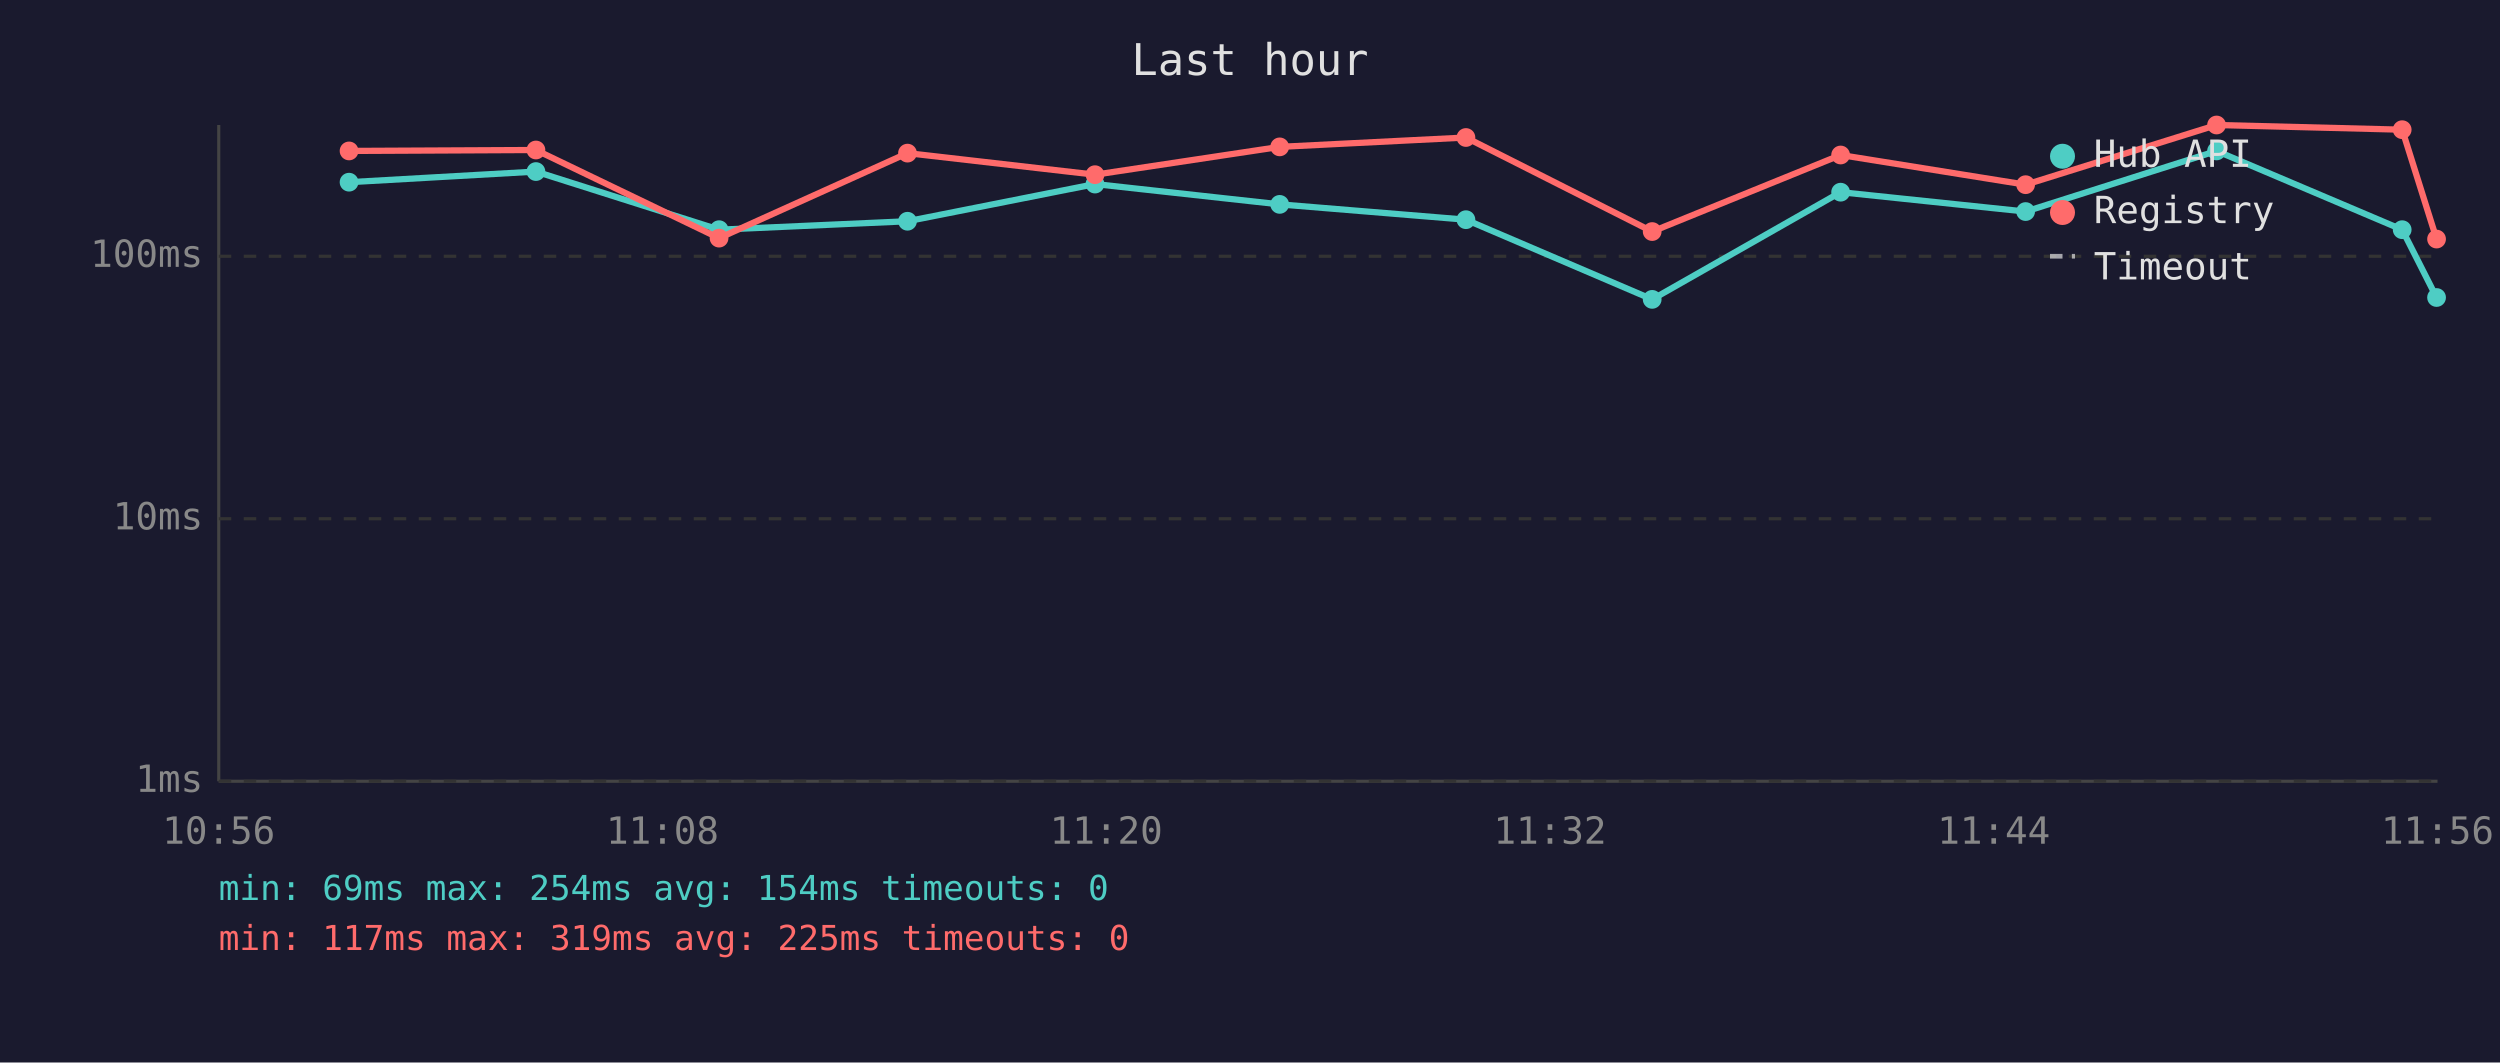
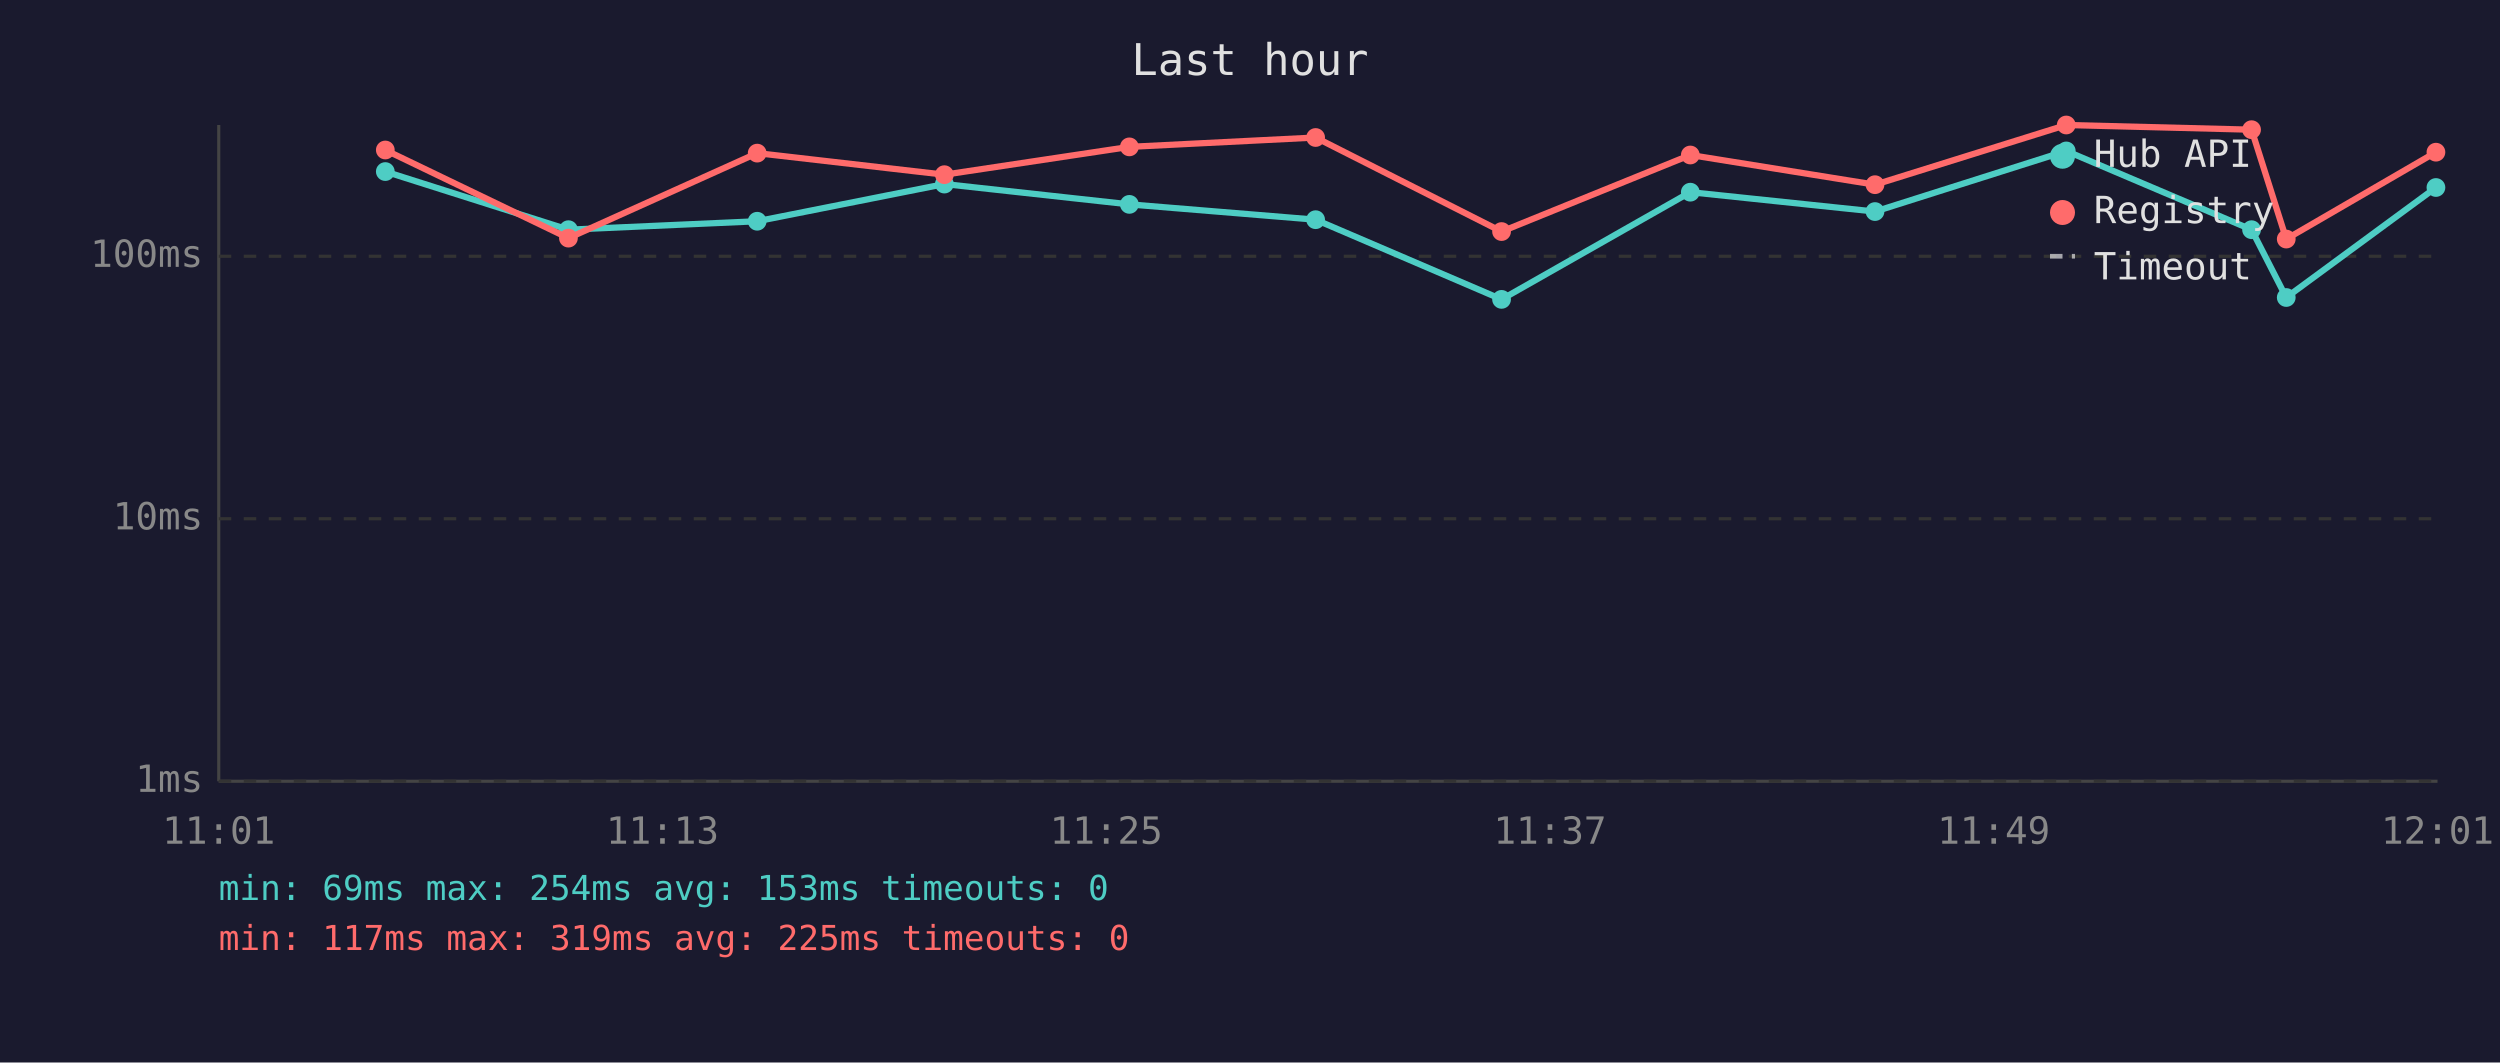
<svg xmlns="http://www.w3.org/2000/svg" viewBox="0 0 800 340" font-family="monospace" font-size="12">
  <rect width="800" height="340" fill="#1a1a2e" />
  <text x="400" y="24" fill="#e0e0e0" font-size="14" text-anchor="middle">Last hour</text>
  <line x1="70" y1="40" x2="70" y2="250" stroke="#444" stroke-width="1" />
  <line x1="70" y1="250" x2="780" y2="250" stroke="#444" stroke-width="1" />
  <line x1="70" y1="250" x2="780" y2="250" stroke="#333" stroke-width="1" stroke-dasharray="4" />
  <text x="65" y="250" fill="#888" text-anchor="end" dominant-baseline="middle">1ms</text>
  <line x1="70" y1="166" x2="780" y2="166" stroke="#333" stroke-width="1" stroke-dasharray="4" />
  <text x="65" y="166" fill="#888" text-anchor="end" dominant-baseline="middle">10ms</text>
  <line x1="70" y1="82" x2="780" y2="82" stroke="#333" stroke-width="1" stroke-dasharray="4" />
  <text x="65" y="82" fill="#888" text-anchor="end" dominant-baseline="middle">100ms</text>
-   <text x="70" y="270" fill="#888" text-anchor="middle">10:56</text>
-   <text x="212" y="270" fill="#888" text-anchor="middle">11:08</text>
-   <text x="354" y="270" fill="#888" text-anchor="middle">11:20</text>
-   <text x="496" y="270" fill="#888" text-anchor="middle">11:32</text>
-   <text x="638" y="270" fill="#888" text-anchor="middle">11:44</text>
-   <text x="780" y="270" fill="#888" text-anchor="middle">11:56</text>
-   <polyline points="111.7,58.3 171.5,54.9 230.1,73.5 290.4,70.8 350.4,58.9 409.5,65.4 469.1,70.3 528.7,95.8 589.0,61.5 648.2,67.7 709.3,48.3 768.7,73.5 779.7,95.2" fill="none" stroke="#4ecdc4" stroke-width="2" opacity="1" />
-   <circle cx="111.7" cy="58.3" r="3" fill="#4ecdc4" />
-   <circle cx="171.5" cy="54.9" r="3" fill="#4ecdc4" />
-   <circle cx="230.1" cy="73.5" r="3" fill="#4ecdc4" />
-   <circle cx="290.4" cy="70.8" r="3" fill="#4ecdc4" />
-   <circle cx="350.4" cy="58.9" r="3" fill="#4ecdc4" />
-   <circle cx="409.5" cy="65.4" r="3" fill="#4ecdc4" />
-   <circle cx="469.1" cy="70.3" r="3" fill="#4ecdc4" />
-   <circle cx="528.7" cy="95.8" r="3" fill="#4ecdc4" />
-   <circle cx="589.0" cy="61.5" r="3" fill="#4ecdc4" />
-   <circle cx="648.2" cy="67.7" r="3" fill="#4ecdc4" />
-   <circle cx="709.3" cy="48.3" r="3" fill="#4ecdc4" />
-   <circle cx="768.7" cy="73.5" r="3" fill="#4ecdc4" />
-   <circle cx="779.7" cy="95.2" r="3" fill="#4ecdc4" />
-   <polyline points="111.7,48.3 171.5,48.0 230.1,76.2 290.4,49.0 350.4,55.9 409.5,47.0 469.1,44.0 528.7,74.1 589.0,49.6 648.2,59.1 709.3,40.0 768.7,41.5 779.7,76.5" fill="none" stroke="#ff6b6b" stroke-width="2" opacity="1" />
-   <circle cx="111.7" cy="48.3" r="3" fill="#ff6b6b" />
-   <circle cx="171.5" cy="48.0" r="3" fill="#ff6b6b" />
-   <circle cx="230.1" cy="76.2" r="3" fill="#ff6b6b" />
-   <circle cx="290.4" cy="49.0" r="3" fill="#ff6b6b" />
-   <circle cx="350.4" cy="55.9" r="3" fill="#ff6b6b" />
-   <circle cx="409.5" cy="47.0" r="3" fill="#ff6b6b" />
-   <circle cx="469.1" cy="44.0" r="3" fill="#ff6b6b" />
-   <circle cx="528.7" cy="74.1" r="3" fill="#ff6b6b" />
-   <circle cx="589.0" cy="49.6" r="3" fill="#ff6b6b" />
-   <circle cx="648.2" cy="59.1" r="3" fill="#ff6b6b" />
-   <circle cx="709.3" cy="40.0" r="3" fill="#ff6b6b" />
-   <circle cx="768.7" cy="41.5" r="3" fill="#ff6b6b" />
-   <circle cx="779.7" cy="76.5" r="3" fill="#ff6b6b" />
+   <text x="70" y="270" fill="#888" text-anchor="middle">11:01</text>
+   <text x="212" y="270" fill="#888" text-anchor="middle">11:13</text>
+   <text x="354" y="270" fill="#888" text-anchor="middle">11:25</text>
+   <text x="496" y="270" fill="#888" text-anchor="middle">11:37</text>
+   <text x="638" y="270" fill="#888" text-anchor="middle">11:49</text>
+   <text x="780" y="270" fill="#888" text-anchor="middle">12:01</text>
+   <polyline points="123.3,54.9 181.9,73.5 242.3,70.8 302.2,58.9 361.4,65.4 421.0,70.3 480.5,95.8 540.9,61.5 600.0,67.7 661.2,48.3 720.5,73.5 731.6,95.2 779.5,60.0" fill="none" stroke="#4ecdc4" stroke-width="2" opacity="1" />
+   <circle cx="123.3" cy="54.9" r="3" fill="#4ecdc4" />
+   <circle cx="181.9" cy="73.5" r="3" fill="#4ecdc4" />
+   <circle cx="242.3" cy="70.8" r="3" fill="#4ecdc4" />
+   <circle cx="302.2" cy="58.9" r="3" fill="#4ecdc4" />
+   <circle cx="361.4" cy="65.4" r="3" fill="#4ecdc4" />
+   <circle cx="421.0" cy="70.3" r="3" fill="#4ecdc4" />
+   <circle cx="480.5" cy="95.8" r="3" fill="#4ecdc4" />
+   <circle cx="540.9" cy="61.5" r="3" fill="#4ecdc4" />
+   <circle cx="600.0" cy="67.7" r="3" fill="#4ecdc4" />
+   <circle cx="661.2" cy="48.3" r="3" fill="#4ecdc4" />
+   <circle cx="720.5" cy="73.5" r="3" fill="#4ecdc4" />
+   <circle cx="731.6" cy="95.2" r="3" fill="#4ecdc4" />
+   <circle cx="779.5" cy="60.0" r="3" fill="#4ecdc4" />
+   <polyline points="123.3,48.0 181.9,76.2 242.3,49.0 302.2,55.9 361.4,47.0 421.0,44.0 480.5,74.1 540.9,49.6 600.0,59.1 661.2,40.0 720.5,41.5 731.6,76.5 779.5,48.7" fill="none" stroke="#ff6b6b" stroke-width="2" opacity="1" />
+   <circle cx="123.3" cy="48.0" r="3" fill="#ff6b6b" />
+   <circle cx="181.9" cy="76.2" r="3" fill="#ff6b6b" />
+   <circle cx="242.3" cy="49.0" r="3" fill="#ff6b6b" />
+   <circle cx="302.2" cy="55.9" r="3" fill="#ff6b6b" />
+   <circle cx="361.4" cy="47.0" r="3" fill="#ff6b6b" />
+   <circle cx="421.0" cy="44.0" r="3" fill="#ff6b6b" />
+   <circle cx="480.5" cy="74.1" r="3" fill="#ff6b6b" />
+   <circle cx="540.9" cy="49.6" r="3" fill="#ff6b6b" />
+   <circle cx="600.0" cy="59.1" r="3" fill="#ff6b6b" />
+   <circle cx="661.2" cy="40.0" r="3" fill="#ff6b6b" />
+   <circle cx="720.5" cy="41.5" r="3" fill="#ff6b6b" />
+   <circle cx="731.6" cy="76.5" r="3" fill="#ff6b6b" />
+   <circle cx="779.5" cy="48.7" r="3" fill="#ff6b6b" />
  <circle cx="660" cy="50" r="4" fill="#4ecdc4" />
  <text x="670" y="50" fill="#e0e0e0" dominant-baseline="middle">Hub API</text>
  <circle cx="660" cy="68" r="4" fill="#ff6b6b" />
  <text x="670" y="68" fill="#e0e0e0" dominant-baseline="middle">Registry</text>
  <line x1="656" y1="82" x2="664" y2="82" stroke="#e0e0e0" stroke-width="1.5" stroke-dasharray="4,3" opacity="0.7" />
  <text x="670" y="86" fill="#e0e0e0" dominant-baseline="middle">Timeout</text>
-   <text x="70" y="288" fill="#4ecdc4" font-size="11">min: 69ms  max: 254ms  avg: 154ms  timeouts: 0</text>
+   <text x="70" y="288" fill="#4ecdc4" font-size="11">min: 69ms  max: 254ms  avg: 153ms  timeouts: 0</text>
  <text x="70" y="304" fill="#ff6b6b" font-size="11">min: 117ms  max: 319ms  avg: 225ms  timeouts: 0</text>
</svg>
